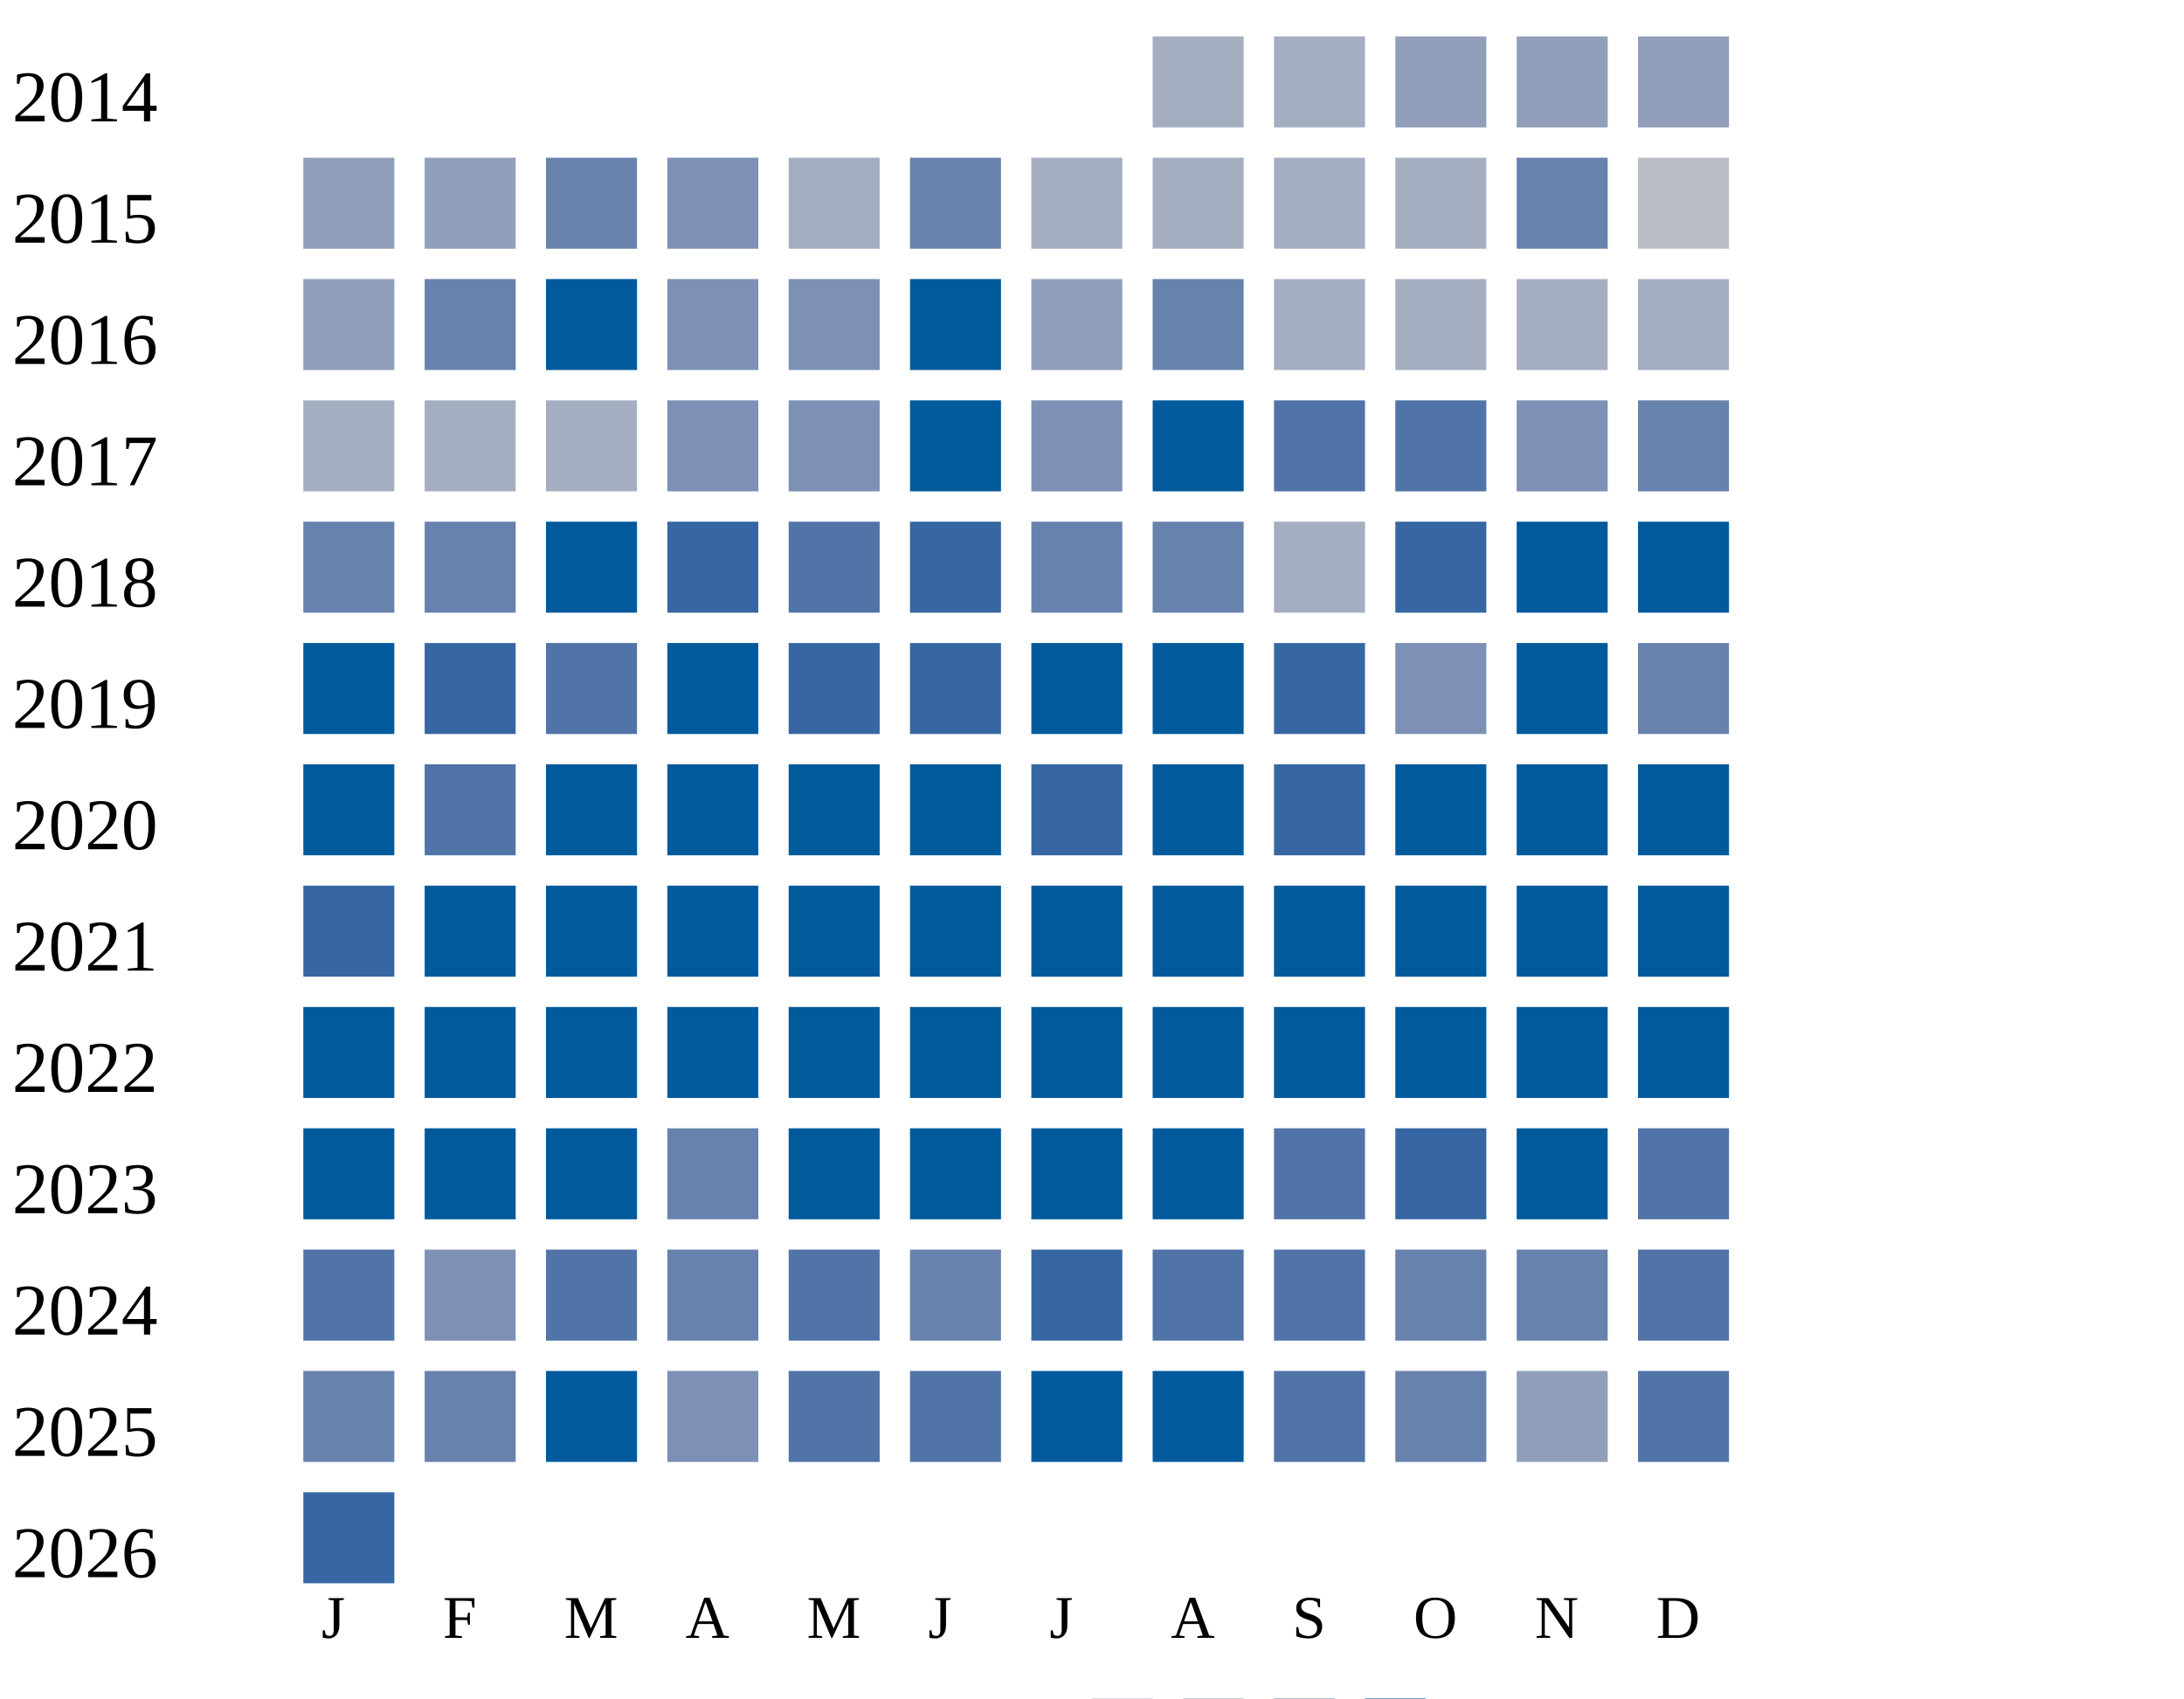
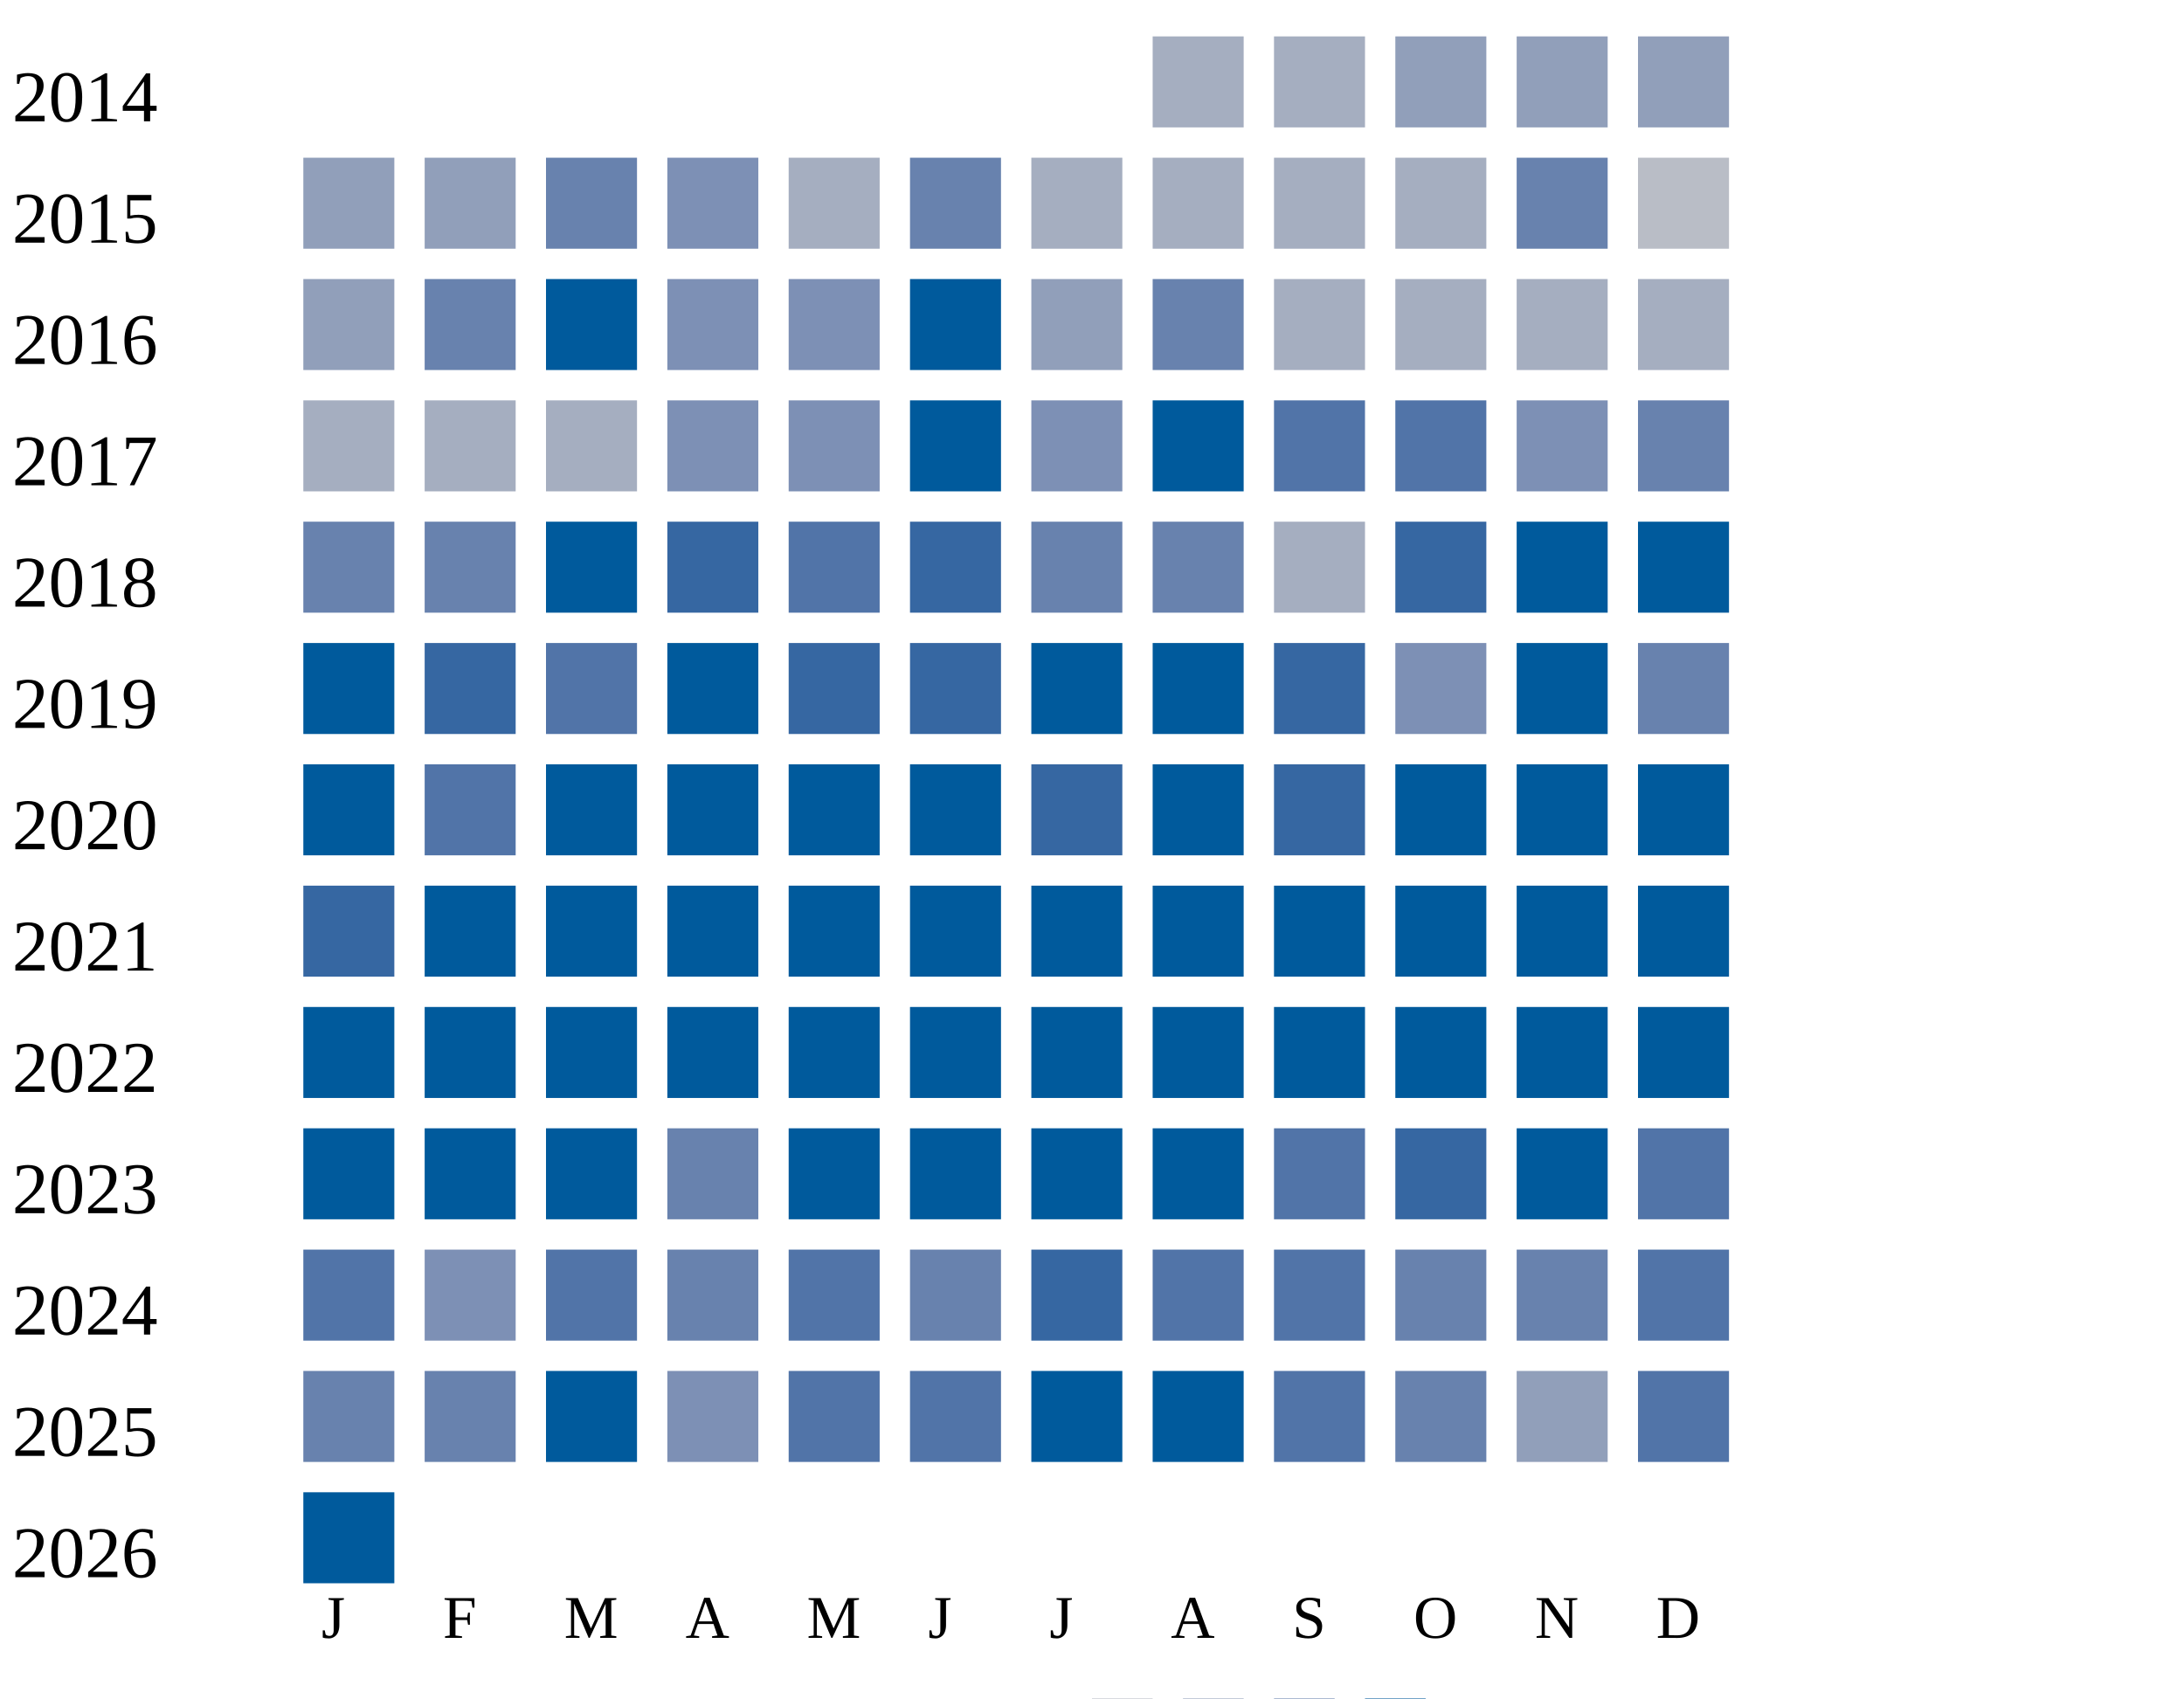
<svg xmlns="http://www.w3.org/2000/svg" width="360" height="280">
  <g transform="translate(0 0)">
    <text x="2" y="20">2014</text>
    <rect x="190" y="6" width="15" height="15" fill="#a5aec0" />
    <rect x="210" y="6" width="15" height="15" fill="#a5aec0" />
    <rect x="230" y="6" width="15" height="15" fill="#919fba" />
    <rect x="250" y="6" width="15" height="15" fill="#919fba" />
    <rect x="270" y="6" width="15" height="15" fill="#919fba" />
  </g>
  <g transform="translate(0 20)">
    <text x="2" y="20">2015</text>
    <rect x="50" y="6" width="15" height="15" fill="#919fba" />
    <rect x="70" y="6" width="15" height="15" fill="#919fba" />
    <rect x="90" y="6" width="15" height="15" fill="#6882ae" />
    <rect x="110" y="6" width="15" height="15" fill="#7d90b5" />
    <rect x="130" y="6" width="15" height="15" fill="#a5aec0" />
    <rect x="150" y="6" width="15" height="15" fill="#6882ae" />
    <rect x="170" y="6" width="15" height="15" fill="#a5aec0" />
    <rect x="190" y="6" width="15" height="15" fill="#a5aec0" />
    <rect x="210" y="6" width="15" height="15" fill="#a5aec0" />
    <rect x="230" y="6" width="15" height="15" fill="#a5aec0" />
    <rect x="250" y="6" width="15" height="15" fill="#6882ae" />
    <rect x="270" y="6" width="15" height="15" fill="#b9bdc6" />
  </g>
  <g transform="translate(0 40)">
    <text x="2" y="20">2016</text>
    <rect x="50" y="6" width="15" height="15" fill="#919fba" />
    <rect x="70" y="6" width="15" height="15" fill="#6882ae" />
    <rect x="90" y="6" width="15" height="15" fill="#005a9c" />
    <rect x="110" y="6" width="15" height="15" fill="#7d90b5" />
    <rect x="130" y="6" width="15" height="15" fill="#7d90b5" />
    <rect x="150" y="6" width="15" height="15" fill="#005a9c" />
    <rect x="170" y="6" width="15" height="15" fill="#919fba" />
    <rect x="190" y="6" width="15" height="15" fill="#6882ae" />
    <rect x="210" y="6" width="15" height="15" fill="#a5aec0" />
    <rect x="230" y="6" width="15" height="15" fill="#a5aec0" />
    <rect x="250" y="6" width="15" height="15" fill="#a5aec0" />
    <rect x="270" y="6" width="15" height="15" fill="#a5aec0" />
  </g>
  <g transform="translate(0 60)">
    <text x="2" y="20">2017</text>
    <rect x="50" y="6" width="15" height="15" fill="#a5aec0" />
    <rect x="70" y="6" width="15" height="15" fill="#a5aec0" />
    <rect x="90" y="6" width="15" height="15" fill="#a5aec0" />
    <rect x="110" y="6" width="15" height="15" fill="#7d90b5" />
    <rect x="130" y="6" width="15" height="15" fill="#7d90b5" />
    <rect x="150" y="6" width="15" height="15" fill="#005a9c" />
    <rect x="170" y="6" width="15" height="15" fill="#7d90b5" />
    <rect x="190" y="6" width="15" height="15" fill="#005a9c" />
    <rect x="210" y="6" width="15" height="15" fill="#5174a8" />
    <rect x="230" y="6" width="15" height="15" fill="#5174a8" />
    <rect x="250" y="6" width="15" height="15" fill="#7d90b5" />
    <rect x="270" y="6" width="15" height="15" fill="#6882ae" />
  </g>
  <g transform="translate(0 80)">
    <text x="2" y="20">2018</text>
    <rect x="50" y="6" width="15" height="15" fill="#6882ae" />
    <rect x="70" y="6" width="15" height="15" fill="#6882ae" />
    <rect x="90" y="6" width="15" height="15" fill="#005a9c" />
    <rect x="110" y="6" width="15" height="15" fill="#3667a2" />
    <rect x="130" y="6" width="15" height="15" fill="#5174a8" />
    <rect x="150" y="6" width="15" height="15" fill="#3667a2" />
    <rect x="170" y="6" width="15" height="15" fill="#6882ae" />
    <rect x="190" y="6" width="15" height="15" fill="#6882ae" />
    <rect x="210" y="6" width="15" height="15" fill="#a5aec0" />
    <rect x="230" y="6" width="15" height="15" fill="#3667a2" />
    <rect x="250" y="6" width="15" height="15" fill="#005a9c" />
    <rect x="270" y="6" width="15" height="15" fill="#005a9c" />
  </g>
  <g transform="translate(0 100)">
    <text x="2" y="20">2019</text>
    <rect x="50" y="6" width="15" height="15" fill="#005a9c" />
    <rect x="70" y="6" width="15" height="15" fill="#3667a2" />
    <rect x="90" y="6" width="15" height="15" fill="#5174a8" />
    <rect x="110" y="6" width="15" height="15" fill="#005a9c" />
    <rect x="130" y="6" width="15" height="15" fill="#3667a2" />
    <rect x="150" y="6" width="15" height="15" fill="#3667a2" />
    <rect x="170" y="6" width="15" height="15" fill="#005a9c" />
    <rect x="190" y="6" width="15" height="15" fill="#005a9c" />
    <rect x="210" y="6" width="15" height="15" fill="#3667a2" />
    <rect x="230" y="6" width="15" height="15" fill="#7d90b5" />
    <rect x="250" y="6" width="15" height="15" fill="#005a9c" />
    <rect x="270" y="6" width="15" height="15" fill="#6882ae" />
  </g>
  <g transform="translate(0 120)">
    <text x="2" y="20">2020</text>
    <rect x="50" y="6" width="15" height="15" fill="#005a9c" />
    <rect x="70" y="6" width="15" height="15" fill="#5174a8" />
    <rect x="90" y="6" width="15" height="15" fill="#005a9c" />
    <rect x="110" y="6" width="15" height="15" fill="#005a9c" />
    <rect x="130" y="6" width="15" height="15" fill="#005a9c" />
    <rect x="150" y="6" width="15" height="15" fill="#005a9c" />
    <rect x="170" y="6" width="15" height="15" fill="#3667a2" />
    <rect x="190" y="6" width="15" height="15" fill="#005a9c" />
    <rect x="210" y="6" width="15" height="15" fill="#3667a2" />
    <rect x="230" y="6" width="15" height="15" fill="#005a9c" />
    <rect x="250" y="6" width="15" height="15" fill="#005a9c" />
    <rect x="270" y="6" width="15" height="15" fill="#005a9c" />
  </g>
  <g transform="translate(0 140)">
    <text x="2" y="20">2021</text>
    <rect x="50" y="6" width="15" height="15" fill="#3667a2" />
    <rect x="70" y="6" width="15" height="15" fill="#005a9c" />
    <rect x="90" y="6" width="15" height="15" fill="#005a9c" />
    <rect x="110" y="6" width="15" height="15" fill="#005a9c" />
    <rect x="130" y="6" width="15" height="15" fill="#005a9c" />
    <rect x="150" y="6" width="15" height="15" fill="#005a9c" />
    <rect x="170" y="6" width="15" height="15" fill="#005a9c" />
    <rect x="190" y="6" width="15" height="15" fill="#005a9c" />
    <rect x="210" y="6" width="15" height="15" fill="#005a9c" />
    <rect x="230" y="6" width="15" height="15" fill="#005a9c" />
    <rect x="250" y="6" width="15" height="15" fill="#005a9c" />
    <rect x="270" y="6" width="15" height="15" fill="#005a9c" />
  </g>
  <g transform="translate(0 160)">
    <text x="2" y="20">2022</text>
    <rect x="50" y="6" width="15" height="15" fill="#005a9c" />
    <rect x="70" y="6" width="15" height="15" fill="#005a9c" />
    <rect x="90" y="6" width="15" height="15" fill="#005a9c" />
    <rect x="110" y="6" width="15" height="15" fill="#005a9c" />
    <rect x="130" y="6" width="15" height="15" fill="#005a9c" />
    <rect x="150" y="6" width="15" height="15" fill="#005a9c" />
    <rect x="170" y="6" width="15" height="15" fill="#005a9c" />
    <rect x="190" y="6" width="15" height="15" fill="#005a9c" />
    <rect x="210" y="6" width="15" height="15" fill="#005a9c" />
    <rect x="230" y="6" width="15" height="15" fill="#005a9c" />
    <rect x="250" y="6" width="15" height="15" fill="#005a9c" />
    <rect x="270" y="6" width="15" height="15" fill="#005a9c" />
  </g>
  <g transform="translate(0 180)">
    <text x="2" y="20">2023</text>
    <rect x="50" y="6" width="15" height="15" fill="#005a9c" />
    <rect x="70" y="6" width="15" height="15" fill="#005a9c" />
    <rect x="90" y="6" width="15" height="15" fill="#005a9c" />
    <rect x="110" y="6" width="15" height="15" fill="#6882ae" />
    <rect x="130" y="6" width="15" height="15" fill="#005a9c" />
    <rect x="150" y="6" width="15" height="15" fill="#005a9c" />
    <rect x="170" y="6" width="15" height="15" fill="#005a9c" />
    <rect x="190" y="6" width="15" height="15" fill="#005a9c" />
    <rect x="210" y="6" width="15" height="15" fill="#5174a8" />
    <rect x="230" y="6" width="15" height="15" fill="#3667a2" />
    <rect x="250" y="6" width="15" height="15" fill="#005a9c" />
    <rect x="270" y="6" width="15" height="15" fill="#5174a8" />
  </g>
  <g transform="translate(0 200)">
    <text x="2" y="20">2024</text>
    <rect x="50" y="6" width="15" height="15" fill="#5174a8" />
    <rect x="70" y="6" width="15" height="15" fill="#7d90b5" />
    <rect x="90" y="6" width="15" height="15" fill="#5174a8" />
    <rect x="110" y="6" width="15" height="15" fill="#6882ae" />
    <rect x="130" y="6" width="15" height="15" fill="#5174a8" />
    <rect x="150" y="6" width="15" height="15" fill="#6882ae" />
    <rect x="170" y="6" width="15" height="15" fill="#3667a2" />
    <rect x="190" y="6" width="15" height="15" fill="#5174a8" />
    <rect x="210" y="6" width="15" height="15" fill="#5174a8" />
    <rect x="230" y="6" width="15" height="15" fill="#6882ae" />
    <rect x="250" y="6" width="15" height="15" fill="#6882ae" />
    <rect x="270" y="6" width="15" height="15" fill="#5174a8" />
  </g>
  <g transform="translate(0 220)">
    <text x="2" y="20">2025</text>
    <rect x="50" y="6" width="15" height="15" fill="#6882ae" />
    <rect x="70" y="6" width="15" height="15" fill="#6882ae" />
    <rect x="90" y="6" width="15" height="15" fill="#005a9c" />
    <rect x="110" y="6" width="15" height="15" fill="#7d90b5" />
    <rect x="130" y="6" width="15" height="15" fill="#5174a8" />
    <rect x="150" y="6" width="15" height="15" fill="#5174a8" />
    <rect x="170" y="6" width="15" height="15" fill="#005a9c" />
    <rect x="190" y="6" width="15" height="15" fill="#005a9c" />
    <rect x="210" y="6" width="15" height="15" fill="#5174a8" />
    <rect x="230" y="6" width="15" height="15" fill="#6882ae" />
    <rect x="250" y="6" width="15" height="15" fill="#919fba" />
    <rect x="270" y="6" width="15" height="15" fill="#5174a8" />
  </g>
  <g transform="translate(0 240)">
    <text x="2" y="20">2026</text>
-     <rect x="50" y="6" width="15" height="15" fill="#3667a2" />
+     <rect x="50" y="6" width="15" height="15" fill="#005a9c" />
  </g>
  <text style="font-size: 10px; text-align: center" x="53" y="270">J</text>
  <text style="font-size: 10px; text-align: center" x="73" y="270">F</text>
  <text style="font-size: 10px; text-align: center" x="93" y="270">M</text>
  <text style="font-size: 10px; text-align: center" x="113" y="270">A</text>
  <text style="font-size: 10px; text-align: center" x="133" y="270">M</text>
  <text style="font-size: 10px; text-align: center" x="153" y="270">J</text>
  <text style="font-size: 10px; text-align: center" x="173" y="270">J</text>
  <text style="font-size: 10px; text-align: center" x="193" y="270">A</text>
  <text style="font-size: 10px; text-align: center" x="213" y="270">S</text>
  <text style="font-size: 10px; text-align: center" x="233" y="270">O</text>
  <text style="font-size: 10px; text-align: center" x="253" y="270">N</text>
  <text style="font-size: 10px; text-align: center" x="273" y="270">D</text>
  <text style="font-size: 10px;" x="155" y="289">Less</text>
  <rect fill="#b9bdc6" width="10" height="10" x="180" y="280" />
  <rect fill="#919fba" width="10" height="10" x="195" y="280" />
  <rect fill="#6882ae" width="10" height="10" x="210" y="280" />
  <rect fill="#005a9c" width="10" height="10" x="225" y="280" />
  <text x="240" y="289" style="font-size: 10px;">More</text>
</svg>
